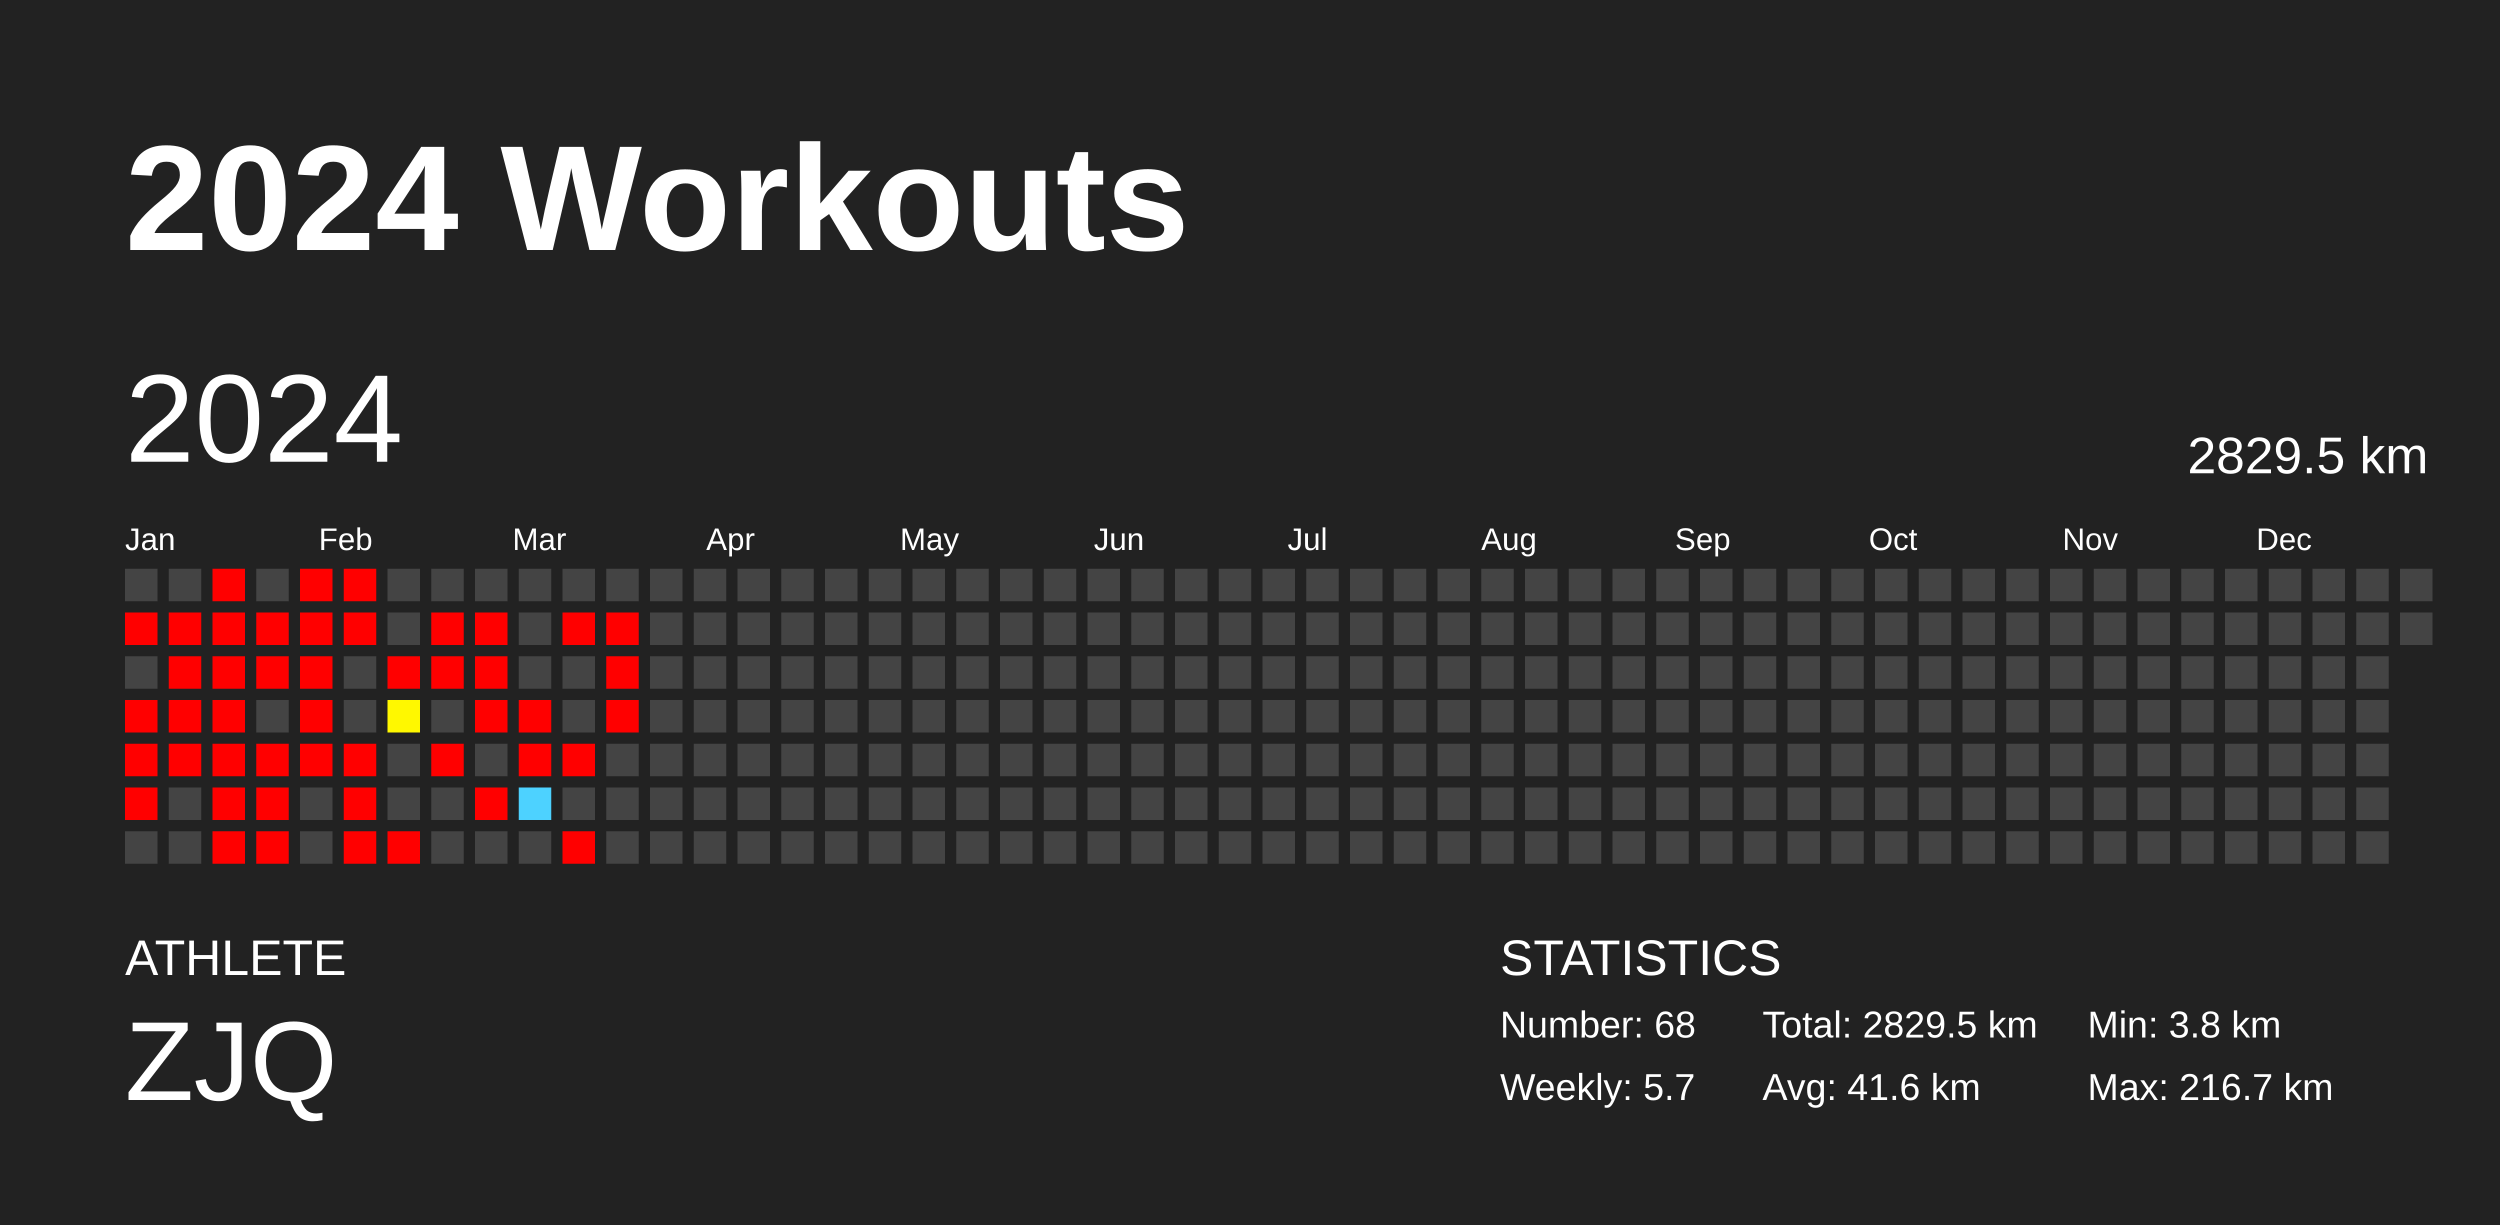
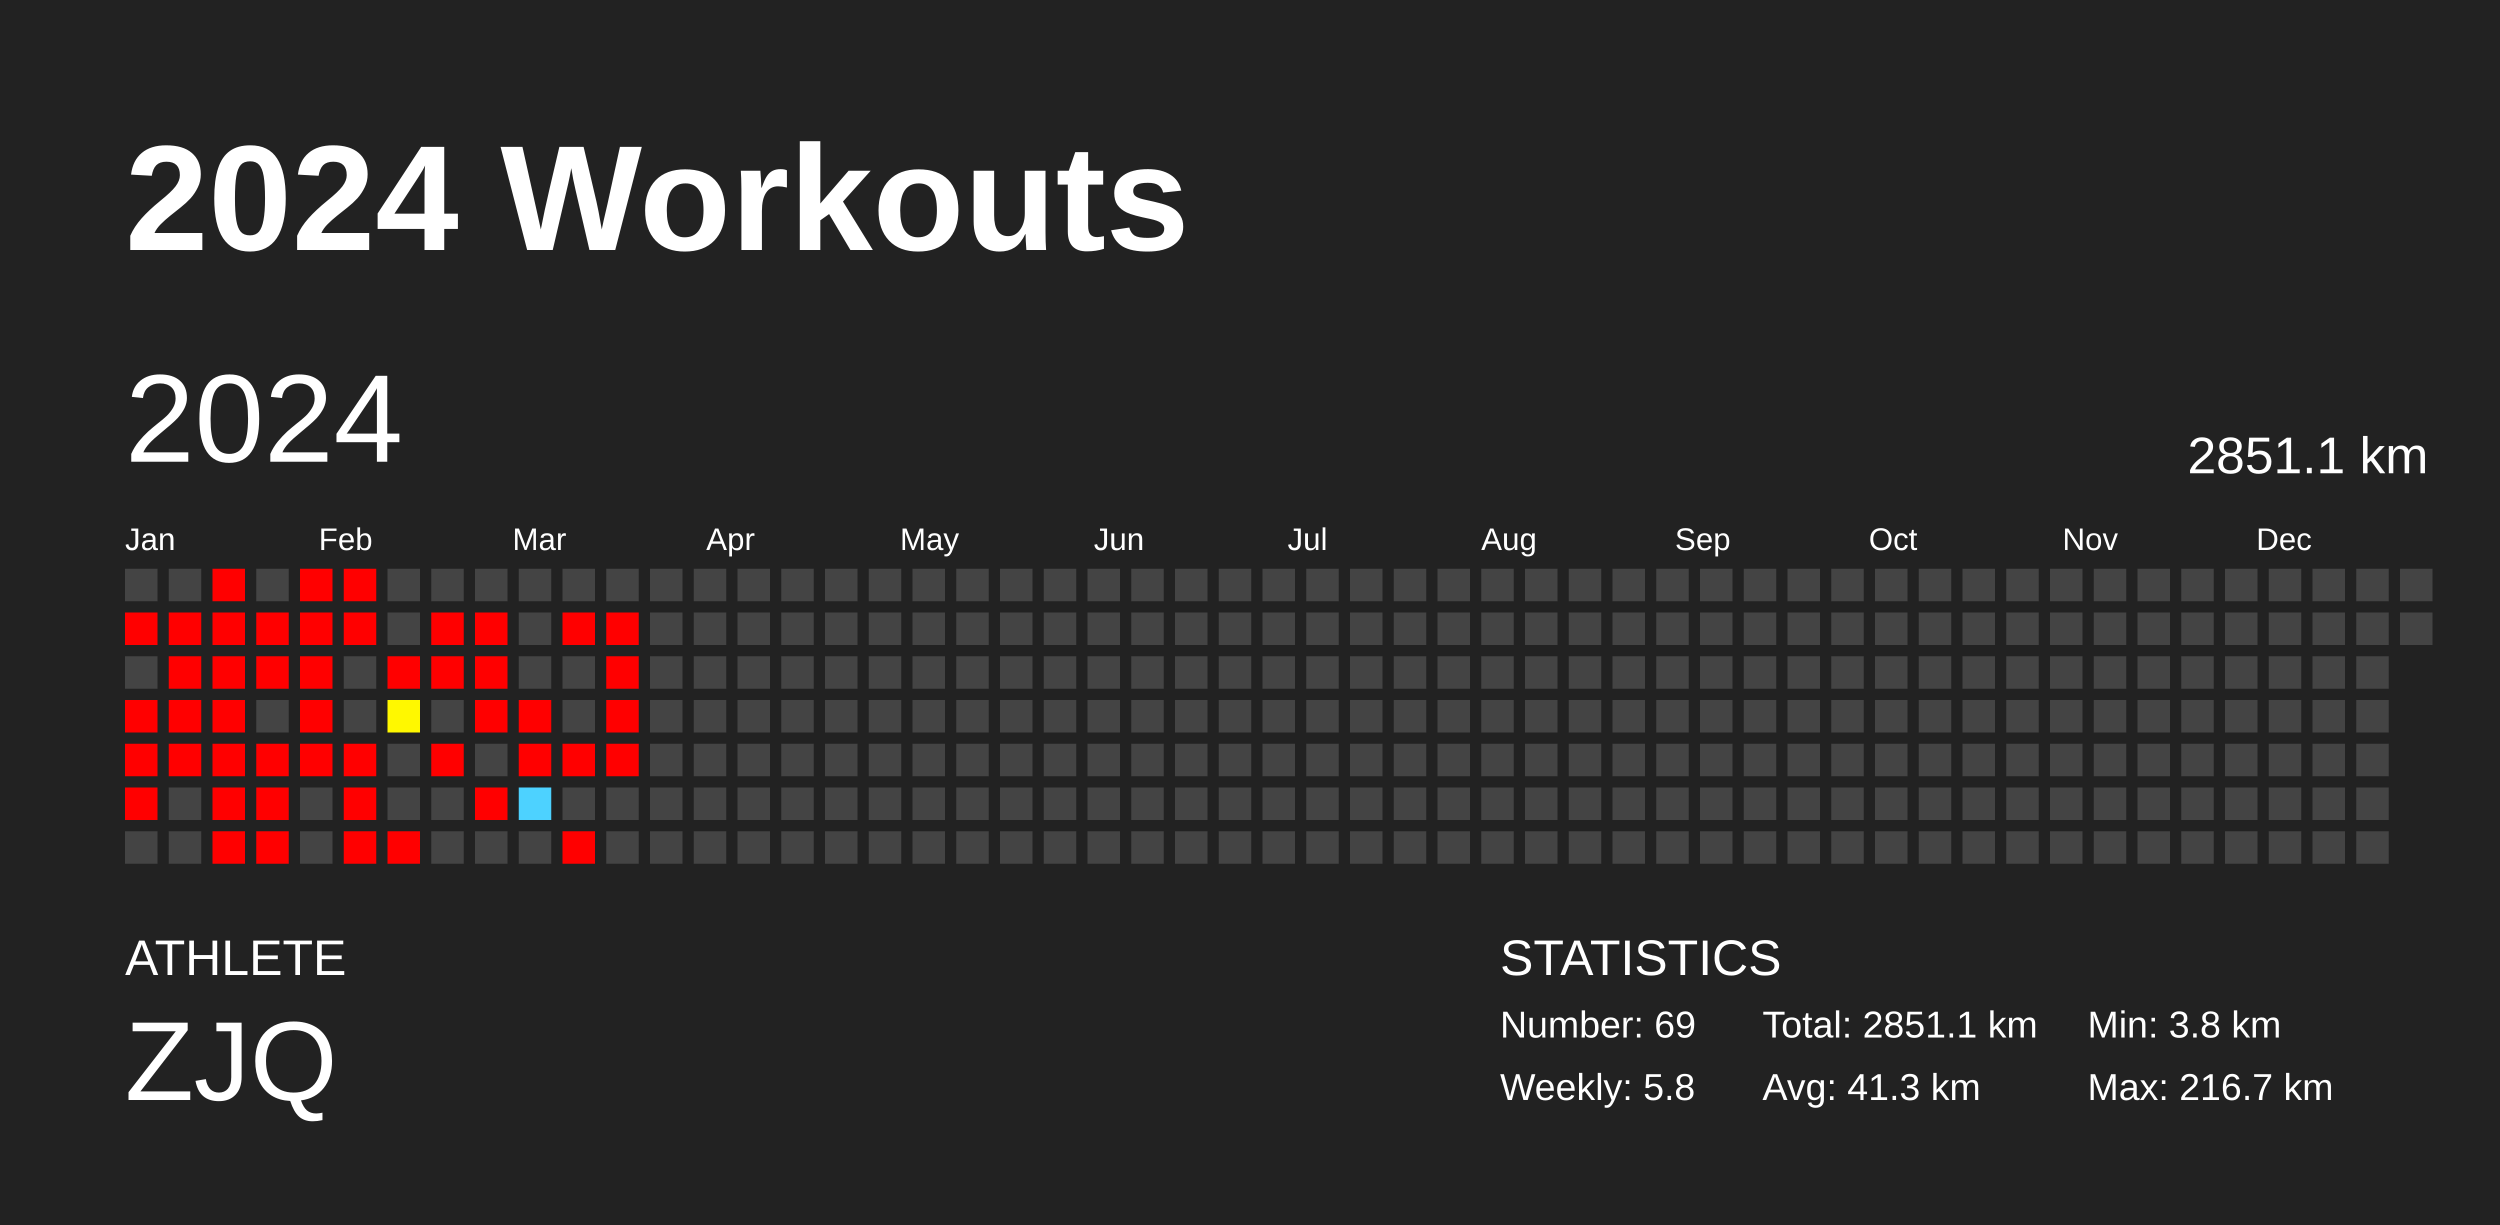
<svg xmlns="http://www.w3.org/2000/svg" baseProfile="full" height="98mm" version="1.1" viewBox="0,0,200,98" width="200mm">
  <defs />
  <rect fill="#222222" height="98" width="200" x="0" y="0" />
  <text fill="#FFFFFF" style="font-size:12px; font-family:Arial; font-weight:bold;" x="10" y="20">2024 Workouts</text>
  <text fill="#FFFFFF" style="font-size:4px; font-family:Arial" x="10" y="78">ATHLETE</text>
  <text fill="#FFFFFF" style="font-size:9px; font-family:Arial" x="10" y="88">ZJQ</text>
  <text fill="#FFFFFF" style="font-size:4px; font-family:Arial" x="120" y="78">STATISTICS</text>
-   <text fill="#FFFFFF" style="font-size:3px; font-family:Arial" x="120" y="83">Number: 68</text>
-   <text fill="#FFFFFF" style="font-size:3px; font-family:Arial" x="120" y="88">Weekly: 5.7</text>
-   <text fill="#FFFFFF" style="font-size:3px; font-family:Arial" x="141" y="83">Total: 2829.5 km</text>
-   <text fill="#FFFFFF" style="font-size:3px; font-family:Arial" x="141" y="88">Avg: 41.6 km</text>
+   <text fill="#FFFFFF" style="font-size:3px; font-family:Arial" x="120" y="83">Number: 69</text>
+   <text fill="#FFFFFF" style="font-size:3px; font-family:Arial" x="120" y="88">Weekly: 5.8</text>
+   <text fill="#FFFFFF" style="font-size:3px; font-family:Arial" x="141" y="83">Total: 2851.1 km</text>
+   <text fill="#FFFFFF" style="font-size:3px; font-family:Arial" x="141" y="88">Avg: 41.3 km</text>
  <text fill="#FFFFFF" style="font-size:3px; font-family:Arial" x="167" y="83">Min: 3.8 km</text>
  <text fill="#FFFFFF" style="font-size:3px; font-family:Arial" x="167" y="88">Max: 216.7 km</text>
  <text dominant-baseline="hanging" fill="#FFFFFF" style="font-size:10.0px; font-family:Arial;" x="10" y="30">2024</text>
-   <text dominant-baseline="hanging" fill="#FFFFFF" style="font-size:4.125px; font-family:Arial;" x="175" y="35">2829.5 km</text>
+   <text dominant-baseline="hanging" fill="#FFFFFF" style="font-size:4.125px; font-family:Arial;" x="175" y="35">2851.1 km</text>
  <text fill="#FFFFFF" style="font-size:2.5px; font-family:Arial" x="10.0" y="44">Jan</text>
  <text fill="#FFFFFF" style="font-size:2.5px; font-family:Arial" x="25.5" y="44">Feb</text>
  <text fill="#FFFFFF" style="font-size:2.5px; font-family:Arial" x="41.0" y="44">Mar</text>
  <text fill="#FFFFFF" style="font-size:2.5px; font-family:Arial" x="56.5" y="44">Apr</text>
  <text fill="#FFFFFF" style="font-size:2.5px; font-family:Arial" x="72.0" y="44">May</text>
  <text fill="#FFFFFF" style="font-size:2.5px; font-family:Arial" x="87.5" y="44">Jun</text>
  <text fill="#FFFFFF" style="font-size:2.5px; font-family:Arial" x="103.0" y="44">Jul</text>
  <text fill="#FFFFFF" style="font-size:2.5px; font-family:Arial" x="118.5" y="44">Aug</text>
  <text fill="#FFFFFF" style="font-size:2.5px; font-family:Arial" x="134.0" y="44">Sep</text>
  <text fill="#FFFFFF" style="font-size:2.5px; font-family:Arial" x="149.5" y="44">Oct</text>
  <text fill="#FFFFFF" style="font-size:2.5px; font-family:Arial" x="165.0" y="44">Nov</text>
  <text fill="#FFFFFF" style="font-size:2.5px; font-family:Arial" x="180.5" y="44">Dec</text>
  <rect fill="#444444" height="2.6" width="2.6" x="10.0" y="45.5" />
  <rect fill="red" height="2.6" width="2.6" x="10.0" y="49.0" />
  <rect fill="#444444" height="2.6" width="2.6" x="10.0" y="52.5" />
  <rect fill="red" height="2.6" width="2.6" x="10.0" y="56.0" />
  <rect fill="red" height="2.6" width="2.6" x="10.0" y="59.5" />
  <rect fill="red" height="2.6" width="2.6" x="10.0" y="63.0" />
  <rect fill="#444444" height="2.6" width="2.6" x="10.0" y="66.5" />
  <rect fill="#444444" height="2.6" width="2.6" x="13.5" y="45.5" />
  <rect fill="red" height="2.6" width="2.6" x="13.5" y="49.0" />
  <rect fill="red" height="2.6" width="2.6" x="13.5" y="52.5" />
  <rect fill="red" height="2.6" width="2.6" x="13.5" y="56.0" />
  <rect fill="red" height="2.6" width="2.6" x="13.5" y="59.5" />
  <rect fill="#444444" height="2.6" width="2.6" x="13.5" y="63.0" />
  <rect fill="#444444" height="2.6" width="2.6" x="13.5" y="66.5" />
  <rect fill="red" height="2.6" width="2.6" x="17.0" y="45.5" />
  <rect fill="red" height="2.6" width="2.6" x="17.0" y="49.0" />
  <rect fill="red" height="2.6" width="2.6" x="17.0" y="52.5" />
  <rect fill="red" height="2.6" width="2.6" x="17.0" y="56.0" />
  <rect fill="red" height="2.6" width="2.6" x="17.0" y="59.5" />
  <rect fill="red" height="2.6" width="2.6" x="17.0" y="63.0" />
  <rect fill="red" height="2.6" width="2.6" x="17.0" y="66.5" />
  <rect fill="#444444" height="2.6" width="2.6" x="20.5" y="45.5" />
  <rect fill="red" height="2.6" width="2.6" x="20.5" y="49.0" />
  <rect fill="red" height="2.6" width="2.6" x="20.5" y="52.5" />
  <rect fill="#444444" height="2.6" width="2.6" x="20.5" y="56.0" />
  <rect fill="red" height="2.6" width="2.6" x="20.5" y="59.5" />
  <rect fill="red" height="2.6" width="2.6" x="20.5" y="63.0" />
  <rect fill="red" height="2.6" width="2.6" x="20.5" y="66.5" />
  <rect fill="red" height="2.6" width="2.6" x="24.0" y="45.5" />
  <rect fill="red" height="2.6" width="2.6" x="24.0" y="49.0" />
  <rect fill="red" height="2.6" width="2.6" x="24.0" y="52.5" />
  <rect fill="red" height="2.6" width="2.6" x="24.0" y="56.0" />
  <rect fill="red" height="2.6" width="2.6" x="24.0" y="59.5" />
  <rect fill="#444444" height="2.6" width="2.6" x="24.0" y="63.0" />
  <rect fill="#444444" height="2.6" width="2.6" x="24.0" y="66.5" />
  <rect fill="red" height="2.6" width="2.6" x="27.5" y="45.5" />
  <rect fill="red" height="2.6" width="2.6" x="27.5" y="49.0" />
  <rect fill="#444444" height="2.6" width="2.6" x="27.5" y="52.5" />
  <rect fill="#444444" height="2.6" width="2.6" x="27.5" y="56.0" />
  <rect fill="red" height="2.6" width="2.6" x="27.5" y="59.5" />
  <rect fill="red" height="2.6" width="2.6" x="27.5" y="63.0" />
  <rect fill="red" height="2.6" width="2.6" x="27.5" y="66.5" />
  <rect fill="#444444" height="2.6" width="2.6" x="31.0" y="45.5" />
  <rect fill="#444444" height="2.6" width="2.6" x="31.0" y="49.0" />
  <rect fill="red" height="2.6" width="2.6" x="31.0" y="52.5" />
  <rect fill="#fff800" height="2.6" width="2.6" x="31.0" y="56.0" />
  <rect fill="#444444" height="2.6" width="2.6" x="31.0" y="59.5" />
  <rect fill="#444444" height="2.6" width="2.6" x="31.0" y="63.0" />
  <rect fill="red" height="2.6" width="2.6" x="31.0" y="66.5" />
  <rect fill="#444444" height="2.6" width="2.6" x="34.5" y="45.5" />
  <rect fill="red" height="2.6" width="2.6" x="34.5" y="49.0" />
  <rect fill="red" height="2.6" width="2.6" x="34.5" y="52.5" />
  <rect fill="#444444" height="2.6" width="2.6" x="34.5" y="56.0" />
  <rect fill="red" height="2.6" width="2.6" x="34.5" y="59.5" />
  <rect fill="#444444" height="2.6" width="2.6" x="34.5" y="63.0" />
  <rect fill="#444444" height="2.6" width="2.6" x="34.5" y="66.5" />
  <rect fill="#444444" height="2.6" width="2.6" x="38.0" y="45.5" />
  <rect fill="red" height="2.6" width="2.6" x="38.0" y="49.0" />
  <rect fill="red" height="2.6" width="2.6" x="38.0" y="52.5" />
  <rect fill="red" height="2.6" width="2.6" x="38.0" y="56.0" />
  <rect fill="#444444" height="2.6" width="2.6" x="38.0" y="59.5" />
  <rect fill="red" height="2.6" width="2.6" x="38.0" y="63.0" />
  <rect fill="#444444" height="2.6" width="2.6" x="38.0" y="66.5" />
  <rect fill="#444444" height="2.6" width="2.6" x="41.5" y="45.5" />
  <rect fill="#444444" height="2.6" width="2.6" x="41.5" y="49.0" />
  <rect fill="#444444" height="2.6" width="2.6" x="41.5" y="52.5" />
  <rect fill="red" height="2.6" width="2.6" x="41.5" y="56.0" />
  <rect fill="red" height="2.6" width="2.6" x="41.5" y="59.5" />
  <rect fill="#4dd2ff" height="2.6" width="2.6" x="41.5" y="63.0" />
  <rect fill="#444444" height="2.6" width="2.6" x="41.5" y="66.5" />
  <rect fill="#444444" height="2.6" width="2.6" x="45.0" y="45.5" />
  <rect fill="red" height="2.6" width="2.6" x="45.0" y="49.0" />
  <rect fill="#444444" height="2.6" width="2.6" x="45.0" y="52.5" />
  <rect fill="#444444" height="2.6" width="2.6" x="45.0" y="56.0" />
  <rect fill="red" height="2.6" width="2.6" x="45.0" y="59.5" />
  <rect fill="#444444" height="2.6" width="2.6" x="45.0" y="63.0" />
  <rect fill="red" height="2.6" width="2.6" x="45.0" y="66.5" />
  <rect fill="#444444" height="2.6" width="2.6" x="48.5" y="45.5" />
  <rect fill="red" height="2.6" width="2.6" x="48.5" y="49.0" />
  <rect fill="red" height="2.6" width="2.6" x="48.5" y="52.5" />
  <rect fill="red" height="2.6" width="2.6" x="48.5" y="56.0" />
-   <rect fill="#444444" height="2.6" width="2.6" x="48.5" y="59.5" />
+   <rect fill="red" height="2.6" width="2.6" x="48.5" y="59.5" />
  <rect fill="#444444" height="2.6" width="2.6" x="48.5" y="63.0" />
  <rect fill="#444444" height="2.6" width="2.6" x="48.5" y="66.5" />
  <rect fill="#444444" height="2.6" width="2.6" x="52.0" y="45.5" />
  <rect fill="#444444" height="2.6" width="2.6" x="52.0" y="49.0" />
  <rect fill="#444444" height="2.6" width="2.6" x="52.0" y="52.5" />
  <rect fill="#444444" height="2.6" width="2.6" x="52.0" y="56.0" />
  <rect fill="#444444" height="2.6" width="2.6" x="52.0" y="59.5" />
  <rect fill="#444444" height="2.6" width="2.6" x="52.0" y="63.0" />
  <rect fill="#444444" height="2.6" width="2.6" x="52.0" y="66.5" />
  <rect fill="#444444" height="2.6" width="2.6" x="55.5" y="45.5" />
  <rect fill="#444444" height="2.6" width="2.6" x="55.5" y="49.0" />
  <rect fill="#444444" height="2.6" width="2.6" x="55.5" y="52.5" />
  <rect fill="#444444" height="2.6" width="2.6" x="55.5" y="56.0" />
  <rect fill="#444444" height="2.6" width="2.6" x="55.5" y="59.5" />
  <rect fill="#444444" height="2.6" width="2.6" x="55.5" y="63.0" />
  <rect fill="#444444" height="2.6" width="2.6" x="55.5" y="66.5" />
  <rect fill="#444444" height="2.6" width="2.6" x="59.0" y="45.5" />
  <rect fill="#444444" height="2.6" width="2.6" x="59.0" y="49.0" />
  <rect fill="#444444" height="2.6" width="2.6" x="59.0" y="52.5" />
  <rect fill="#444444" height="2.6" width="2.6" x="59.0" y="56.0" />
  <rect fill="#444444" height="2.6" width="2.6" x="59.0" y="59.5" />
  <rect fill="#444444" height="2.6" width="2.6" x="59.0" y="63.0" />
  <rect fill="#444444" height="2.6" width="2.6" x="59.0" y="66.5" />
  <rect fill="#444444" height="2.6" width="2.6" x="62.5" y="45.5" />
  <rect fill="#444444" height="2.6" width="2.6" x="62.5" y="49.0" />
  <rect fill="#444444" height="2.6" width="2.6" x="62.5" y="52.5" />
  <rect fill="#444444" height="2.6" width="2.6" x="62.5" y="56.0" />
  <rect fill="#444444" height="2.6" width="2.6" x="62.5" y="59.5" />
  <rect fill="#444444" height="2.6" width="2.6" x="62.5" y="63.0" />
  <rect fill="#444444" height="2.6" width="2.6" x="62.5" y="66.5" />
  <rect fill="#444444" height="2.6" width="2.6" x="66.0" y="45.5" />
  <rect fill="#444444" height="2.6" width="2.6" x="66.0" y="49.0" />
  <rect fill="#444444" height="2.6" width="2.6" x="66.0" y="52.5" />
  <rect fill="#444444" height="2.6" width="2.6" x="66.0" y="56.0" />
  <rect fill="#444444" height="2.6" width="2.6" x="66.0" y="59.5" />
  <rect fill="#444444" height="2.6" width="2.6" x="66.0" y="63.0" />
  <rect fill="#444444" height="2.6" width="2.6" x="66.0" y="66.5" />
  <rect fill="#444444" height="2.6" width="2.6" x="69.5" y="45.5" />
  <rect fill="#444444" height="2.6" width="2.6" x="69.5" y="49.0" />
  <rect fill="#444444" height="2.6" width="2.6" x="69.5" y="52.5" />
  <rect fill="#444444" height="2.6" width="2.6" x="69.5" y="56.0" />
  <rect fill="#444444" height="2.6" width="2.6" x="69.5" y="59.5" />
  <rect fill="#444444" height="2.6" width="2.6" x="69.5" y="63.0" />
  <rect fill="#444444" height="2.6" width="2.6" x="69.5" y="66.5" />
  <rect fill="#444444" height="2.6" width="2.6" x="73.0" y="45.5" />
  <rect fill="#444444" height="2.6" width="2.6" x="73.0" y="49.0" />
  <rect fill="#444444" height="2.6" width="2.6" x="73.0" y="52.5" />
  <rect fill="#444444" height="2.6" width="2.6" x="73.0" y="56.0" />
  <rect fill="#444444" height="2.6" width="2.6" x="73.0" y="59.5" />
  <rect fill="#444444" height="2.6" width="2.6" x="73.0" y="63.0" />
  <rect fill="#444444" height="2.6" width="2.6" x="73.0" y="66.5" />
  <rect fill="#444444" height="2.6" width="2.6" x="76.5" y="45.5" />
  <rect fill="#444444" height="2.6" width="2.6" x="76.5" y="49.0" />
  <rect fill="#444444" height="2.6" width="2.6" x="76.5" y="52.5" />
  <rect fill="#444444" height="2.6" width="2.6" x="76.5" y="56.0" />
  <rect fill="#444444" height="2.6" width="2.6" x="76.5" y="59.5" />
  <rect fill="#444444" height="2.6" width="2.6" x="76.5" y="63.0" />
  <rect fill="#444444" height="2.6" width="2.6" x="76.5" y="66.5" />
  <rect fill="#444444" height="2.6" width="2.6" x="80.0" y="45.5" />
  <rect fill="#444444" height="2.6" width="2.6" x="80.0" y="49.0" />
  <rect fill="#444444" height="2.6" width="2.6" x="80.0" y="52.5" />
  <rect fill="#444444" height="2.6" width="2.6" x="80.0" y="56.0" />
  <rect fill="#444444" height="2.6" width="2.6" x="80.0" y="59.5" />
  <rect fill="#444444" height="2.6" width="2.6" x="80.0" y="63.0" />
  <rect fill="#444444" height="2.6" width="2.6" x="80.0" y="66.5" />
  <rect fill="#444444" height="2.6" width="2.6" x="83.5" y="45.5" />
  <rect fill="#444444" height="2.6" width="2.6" x="83.5" y="49.0" />
  <rect fill="#444444" height="2.6" width="2.6" x="83.5" y="52.5" />
  <rect fill="#444444" height="2.6" width="2.6" x="83.5" y="56.0" />
  <rect fill="#444444" height="2.6" width="2.6" x="83.5" y="59.5" />
  <rect fill="#444444" height="2.6" width="2.6" x="83.5" y="63.0" />
  <rect fill="#444444" height="2.6" width="2.6" x="83.5" y="66.5" />
  <rect fill="#444444" height="2.6" width="2.6" x="87.0" y="45.5" />
  <rect fill="#444444" height="2.6" width="2.6" x="87.0" y="49.0" />
  <rect fill="#444444" height="2.6" width="2.6" x="87.0" y="52.5" />
  <rect fill="#444444" height="2.6" width="2.6" x="87.0" y="56.0" />
  <rect fill="#444444" height="2.6" width="2.6" x="87.0" y="59.5" />
  <rect fill="#444444" height="2.6" width="2.6" x="87.0" y="63.0" />
  <rect fill="#444444" height="2.6" width="2.6" x="87.0" y="66.5" />
  <rect fill="#444444" height="2.6" width="2.6" x="90.5" y="45.5" />
  <rect fill="#444444" height="2.6" width="2.6" x="90.5" y="49.0" />
  <rect fill="#444444" height="2.6" width="2.6" x="90.5" y="52.5" />
  <rect fill="#444444" height="2.6" width="2.6" x="90.5" y="56.0" />
  <rect fill="#444444" height="2.6" width="2.6" x="90.5" y="59.5" />
  <rect fill="#444444" height="2.6" width="2.6" x="90.5" y="63.0" />
  <rect fill="#444444" height="2.6" width="2.6" x="90.5" y="66.5" />
  <rect fill="#444444" height="2.6" width="2.6" x="94.0" y="45.5" />
  <rect fill="#444444" height="2.6" width="2.6" x="94.0" y="49.0" />
  <rect fill="#444444" height="2.6" width="2.6" x="94.0" y="52.5" />
  <rect fill="#444444" height="2.6" width="2.6" x="94.0" y="56.0" />
  <rect fill="#444444" height="2.6" width="2.6" x="94.0" y="59.5" />
  <rect fill="#444444" height="2.6" width="2.6" x="94.0" y="63.0" />
  <rect fill="#444444" height="2.6" width="2.6" x="94.0" y="66.5" />
  <rect fill="#444444" height="2.6" width="2.6" x="97.5" y="45.5" />
  <rect fill="#444444" height="2.6" width="2.6" x="97.5" y="49.0" />
  <rect fill="#444444" height="2.6" width="2.6" x="97.5" y="52.5" />
  <rect fill="#444444" height="2.6" width="2.6" x="97.5" y="56.0" />
  <rect fill="#444444" height="2.6" width="2.6" x="97.5" y="59.5" />
  <rect fill="#444444" height="2.6" width="2.6" x="97.5" y="63.0" />
  <rect fill="#444444" height="2.6" width="2.6" x="97.5" y="66.5" />
  <rect fill="#444444" height="2.6" width="2.6" x="101.0" y="45.5" />
  <rect fill="#444444" height="2.6" width="2.6" x="101.0" y="49.0" />
  <rect fill="#444444" height="2.6" width="2.6" x="101.0" y="52.5" />
  <rect fill="#444444" height="2.6" width="2.6" x="101.0" y="56.0" />
  <rect fill="#444444" height="2.6" width="2.6" x="101.0" y="59.5" />
  <rect fill="#444444" height="2.6" width="2.6" x="101.0" y="63.0" />
  <rect fill="#444444" height="2.6" width="2.6" x="101.0" y="66.5" />
  <rect fill="#444444" height="2.6" width="2.6" x="104.5" y="45.5" />
  <rect fill="#444444" height="2.6" width="2.6" x="104.5" y="49.0" />
  <rect fill="#444444" height="2.6" width="2.6" x="104.5" y="52.5" />
  <rect fill="#444444" height="2.6" width="2.6" x="104.5" y="56.0" />
  <rect fill="#444444" height="2.6" width="2.6" x="104.5" y="59.5" />
  <rect fill="#444444" height="2.6" width="2.6" x="104.5" y="63.0" />
  <rect fill="#444444" height="2.6" width="2.6" x="104.5" y="66.5" />
  <rect fill="#444444" height="2.6" width="2.6" x="108.0" y="45.5" />
  <rect fill="#444444" height="2.6" width="2.6" x="108.0" y="49.0" />
  <rect fill="#444444" height="2.6" width="2.6" x="108.0" y="52.5" />
  <rect fill="#444444" height="2.6" width="2.6" x="108.0" y="56.0" />
  <rect fill="#444444" height="2.6" width="2.6" x="108.0" y="59.5" />
  <rect fill="#444444" height="2.6" width="2.6" x="108.0" y="63.0" />
  <rect fill="#444444" height="2.6" width="2.6" x="108.0" y="66.5" />
  <rect fill="#444444" height="2.6" width="2.6" x="111.5" y="45.5" />
  <rect fill="#444444" height="2.6" width="2.6" x="111.5" y="49.0" />
  <rect fill="#444444" height="2.6" width="2.6" x="111.5" y="52.5" />
  <rect fill="#444444" height="2.6" width="2.6" x="111.5" y="56.0" />
  <rect fill="#444444" height="2.6" width="2.6" x="111.5" y="59.5" />
  <rect fill="#444444" height="2.6" width="2.6" x="111.5" y="63.0" />
  <rect fill="#444444" height="2.6" width="2.6" x="111.5" y="66.5" />
  <rect fill="#444444" height="2.6" width="2.6" x="115.0" y="45.5" />
  <rect fill="#444444" height="2.6" width="2.6" x="115.0" y="49.0" />
  <rect fill="#444444" height="2.6" width="2.6" x="115.0" y="52.5" />
  <rect fill="#444444" height="2.6" width="2.6" x="115.0" y="56.0" />
  <rect fill="#444444" height="2.6" width="2.6" x="115.0" y="59.5" />
  <rect fill="#444444" height="2.6" width="2.6" x="115.0" y="63.0" />
  <rect fill="#444444" height="2.6" width="2.6" x="115.0" y="66.5" />
  <rect fill="#444444" height="2.6" width="2.6" x="118.5" y="45.5" />
  <rect fill="#444444" height="2.6" width="2.6" x="118.5" y="49.0" />
  <rect fill="#444444" height="2.6" width="2.6" x="118.5" y="52.5" />
  <rect fill="#444444" height="2.6" width="2.6" x="118.5" y="56.0" />
  <rect fill="#444444" height="2.6" width="2.6" x="118.5" y="59.5" />
  <rect fill="#444444" height="2.6" width="2.6" x="118.5" y="63.0" />
  <rect fill="#444444" height="2.6" width="2.6" x="118.5" y="66.5" />
  <rect fill="#444444" height="2.6" width="2.6" x="122.0" y="45.5" />
  <rect fill="#444444" height="2.6" width="2.6" x="122.0" y="49.0" />
  <rect fill="#444444" height="2.6" width="2.6" x="122.0" y="52.5" />
  <rect fill="#444444" height="2.6" width="2.6" x="122.0" y="56.0" />
  <rect fill="#444444" height="2.6" width="2.6" x="122.0" y="59.5" />
  <rect fill="#444444" height="2.6" width="2.6" x="122.0" y="63.0" />
  <rect fill="#444444" height="2.6" width="2.6" x="122.0" y="66.5" />
  <rect fill="#444444" height="2.6" width="2.6" x="125.5" y="45.5" />
  <rect fill="#444444" height="2.6" width="2.6" x="125.5" y="49.0" />
  <rect fill="#444444" height="2.6" width="2.6" x="125.5" y="52.5" />
  <rect fill="#444444" height="2.6" width="2.6" x="125.5" y="56.0" />
  <rect fill="#444444" height="2.6" width="2.6" x="125.5" y="59.5" />
  <rect fill="#444444" height="2.6" width="2.6" x="125.5" y="63.0" />
  <rect fill="#444444" height="2.6" width="2.6" x="125.5" y="66.5" />
  <rect fill="#444444" height="2.6" width="2.6" x="129.0" y="45.5" />
  <rect fill="#444444" height="2.6" width="2.6" x="129.0" y="49.0" />
  <rect fill="#444444" height="2.6" width="2.6" x="129.0" y="52.5" />
  <rect fill="#444444" height="2.6" width="2.6" x="129.0" y="56.0" />
  <rect fill="#444444" height="2.6" width="2.6" x="129.0" y="59.5" />
  <rect fill="#444444" height="2.6" width="2.6" x="129.0" y="63.0" />
  <rect fill="#444444" height="2.6" width="2.6" x="129.0" y="66.5" />
  <rect fill="#444444" height="2.6" width="2.6" x="132.5" y="45.5" />
  <rect fill="#444444" height="2.6" width="2.6" x="132.5" y="49.0" />
  <rect fill="#444444" height="2.6" width="2.6" x="132.5" y="52.5" />
  <rect fill="#444444" height="2.6" width="2.6" x="132.5" y="56.0" />
  <rect fill="#444444" height="2.6" width="2.6" x="132.5" y="59.5" />
  <rect fill="#444444" height="2.6" width="2.6" x="132.5" y="63.0" />
  <rect fill="#444444" height="2.6" width="2.6" x="132.5" y="66.5" />
  <rect fill="#444444" height="2.6" width="2.6" x="136.0" y="45.5" />
  <rect fill="#444444" height="2.6" width="2.6" x="136.0" y="49.0" />
  <rect fill="#444444" height="2.6" width="2.6" x="136.0" y="52.5" />
  <rect fill="#444444" height="2.6" width="2.6" x="136.0" y="56.0" />
  <rect fill="#444444" height="2.6" width="2.6" x="136.0" y="59.5" />
  <rect fill="#444444" height="2.6" width="2.6" x="136.0" y="63.0" />
  <rect fill="#444444" height="2.6" width="2.6" x="136.0" y="66.5" />
  <rect fill="#444444" height="2.6" width="2.6" x="139.5" y="45.5" />
  <rect fill="#444444" height="2.6" width="2.6" x="139.5" y="49.0" />
  <rect fill="#444444" height="2.6" width="2.6" x="139.5" y="52.5" />
  <rect fill="#444444" height="2.6" width="2.6" x="139.5" y="56.0" />
  <rect fill="#444444" height="2.6" width="2.6" x="139.5" y="59.5" />
  <rect fill="#444444" height="2.6" width="2.6" x="139.5" y="63.0" />
  <rect fill="#444444" height="2.6" width="2.6" x="139.5" y="66.5" />
  <rect fill="#444444" height="2.6" width="2.6" x="143.0" y="45.5" />
  <rect fill="#444444" height="2.6" width="2.6" x="143.0" y="49.0" />
  <rect fill="#444444" height="2.6" width="2.6" x="143.0" y="52.5" />
  <rect fill="#444444" height="2.6" width="2.6" x="143.0" y="56.0" />
  <rect fill="#444444" height="2.6" width="2.6" x="143.0" y="59.5" />
  <rect fill="#444444" height="2.6" width="2.6" x="143.0" y="63.0" />
  <rect fill="#444444" height="2.6" width="2.6" x="143.0" y="66.5" />
  <rect fill="#444444" height="2.6" width="2.6" x="146.5" y="45.5" />
  <rect fill="#444444" height="2.6" width="2.6" x="146.5" y="49.0" />
  <rect fill="#444444" height="2.6" width="2.6" x="146.5" y="52.5" />
  <rect fill="#444444" height="2.6" width="2.6" x="146.5" y="56.0" />
  <rect fill="#444444" height="2.6" width="2.6" x="146.5" y="59.5" />
  <rect fill="#444444" height="2.6" width="2.6" x="146.5" y="63.0" />
  <rect fill="#444444" height="2.6" width="2.6" x="146.5" y="66.5" />
  <rect fill="#444444" height="2.6" width="2.6" x="150.0" y="45.5" />
  <rect fill="#444444" height="2.6" width="2.6" x="150.0" y="49.0" />
  <rect fill="#444444" height="2.6" width="2.6" x="150.0" y="52.5" />
  <rect fill="#444444" height="2.6" width="2.6" x="150.0" y="56.0" />
  <rect fill="#444444" height="2.6" width="2.6" x="150.0" y="59.5" />
  <rect fill="#444444" height="2.6" width="2.6" x="150.0" y="63.0" />
  <rect fill="#444444" height="2.6" width="2.6" x="150.0" y="66.5" />
  <rect fill="#444444" height="2.6" width="2.6" x="153.5" y="45.5" />
  <rect fill="#444444" height="2.6" width="2.6" x="153.5" y="49.0" />
  <rect fill="#444444" height="2.6" width="2.6" x="153.5" y="52.5" />
  <rect fill="#444444" height="2.6" width="2.6" x="153.5" y="56.0" />
  <rect fill="#444444" height="2.6" width="2.6" x="153.5" y="59.5" />
  <rect fill="#444444" height="2.6" width="2.6" x="153.5" y="63.0" />
  <rect fill="#444444" height="2.6" width="2.6" x="153.5" y="66.5" />
  <rect fill="#444444" height="2.6" width="2.6" x="157.0" y="45.5" />
  <rect fill="#444444" height="2.6" width="2.6" x="157.0" y="49.0" />
  <rect fill="#444444" height="2.6" width="2.6" x="157.0" y="52.5" />
  <rect fill="#444444" height="2.6" width="2.6" x="157.0" y="56.0" />
  <rect fill="#444444" height="2.6" width="2.6" x="157.0" y="59.5" />
  <rect fill="#444444" height="2.6" width="2.6" x="157.0" y="63.0" />
  <rect fill="#444444" height="2.6" width="2.6" x="157.0" y="66.5" />
  <rect fill="#444444" height="2.6" width="2.6" x="160.5" y="45.5" />
  <rect fill="#444444" height="2.6" width="2.6" x="160.5" y="49.0" />
  <rect fill="#444444" height="2.6" width="2.6" x="160.5" y="52.5" />
  <rect fill="#444444" height="2.6" width="2.6" x="160.5" y="56.0" />
  <rect fill="#444444" height="2.6" width="2.6" x="160.5" y="59.5" />
  <rect fill="#444444" height="2.6" width="2.6" x="160.5" y="63.0" />
  <rect fill="#444444" height="2.6" width="2.6" x="160.5" y="66.5" />
  <rect fill="#444444" height="2.6" width="2.6" x="164.0" y="45.5" />
  <rect fill="#444444" height="2.6" width="2.6" x="164.0" y="49.0" />
  <rect fill="#444444" height="2.6" width="2.6" x="164.0" y="52.5" />
  <rect fill="#444444" height="2.6" width="2.6" x="164.0" y="56.0" />
  <rect fill="#444444" height="2.6" width="2.6" x="164.0" y="59.5" />
  <rect fill="#444444" height="2.6" width="2.6" x="164.0" y="63.0" />
  <rect fill="#444444" height="2.6" width="2.6" x="164.0" y="66.5" />
  <rect fill="#444444" height="2.6" width="2.6" x="167.5" y="45.5" />
  <rect fill="#444444" height="2.6" width="2.6" x="167.5" y="49.0" />
  <rect fill="#444444" height="2.6" width="2.6" x="167.5" y="52.5" />
  <rect fill="#444444" height="2.6" width="2.6" x="167.5" y="56.0" />
  <rect fill="#444444" height="2.6" width="2.6" x="167.5" y="59.5" />
  <rect fill="#444444" height="2.6" width="2.6" x="167.5" y="63.0" />
  <rect fill="#444444" height="2.6" width="2.6" x="167.5" y="66.5" />
  <rect fill="#444444" height="2.6" width="2.6" x="171.0" y="45.5" />
  <rect fill="#444444" height="2.6" width="2.6" x="171.0" y="49.0" />
  <rect fill="#444444" height="2.6" width="2.6" x="171.0" y="52.5" />
  <rect fill="#444444" height="2.6" width="2.6" x="171.0" y="56.0" />
  <rect fill="#444444" height="2.6" width="2.6" x="171.0" y="59.5" />
  <rect fill="#444444" height="2.6" width="2.6" x="171.0" y="63.0" />
  <rect fill="#444444" height="2.6" width="2.6" x="171.0" y="66.5" />
  <rect fill="#444444" height="2.6" width="2.6" x="174.5" y="45.5" />
  <rect fill="#444444" height="2.6" width="2.6" x="174.5" y="49.0" />
  <rect fill="#444444" height="2.6" width="2.6" x="174.5" y="52.5" />
  <rect fill="#444444" height="2.6" width="2.6" x="174.5" y="56.0" />
  <rect fill="#444444" height="2.6" width="2.6" x="174.5" y="59.5" />
  <rect fill="#444444" height="2.6" width="2.6" x="174.5" y="63.0" />
  <rect fill="#444444" height="2.6" width="2.6" x="174.5" y="66.5" />
  <rect fill="#444444" height="2.6" width="2.6" x="178.0" y="45.5" />
  <rect fill="#444444" height="2.6" width="2.6" x="178.0" y="49.0" />
  <rect fill="#444444" height="2.6" width="2.6" x="178.0" y="52.5" />
  <rect fill="#444444" height="2.6" width="2.6" x="178.0" y="56.0" />
  <rect fill="#444444" height="2.6" width="2.6" x="178.0" y="59.5" />
  <rect fill="#444444" height="2.6" width="2.6" x="178.0" y="63.0" />
  <rect fill="#444444" height="2.6" width="2.6" x="178.0" y="66.5" />
  <rect fill="#444444" height="2.6" width="2.6" x="181.5" y="45.5" />
  <rect fill="#444444" height="2.6" width="2.6" x="181.5" y="49.0" />
  <rect fill="#444444" height="2.6" width="2.6" x="181.5" y="52.5" />
  <rect fill="#444444" height="2.6" width="2.6" x="181.5" y="56.0" />
  <rect fill="#444444" height="2.6" width="2.6" x="181.5" y="59.5" />
  <rect fill="#444444" height="2.6" width="2.6" x="181.5" y="63.0" />
  <rect fill="#444444" height="2.6" width="2.6" x="181.5" y="66.5" />
  <rect fill="#444444" height="2.6" width="2.6" x="185.0" y="45.5" />
  <rect fill="#444444" height="2.6" width="2.6" x="185.0" y="49.0" />
  <rect fill="#444444" height="2.6" width="2.6" x="185.0" y="52.5" />
  <rect fill="#444444" height="2.6" width="2.6" x="185.0" y="56.0" />
  <rect fill="#444444" height="2.6" width="2.6" x="185.0" y="59.5" />
  <rect fill="#444444" height="2.6" width="2.6" x="185.0" y="63.0" />
  <rect fill="#444444" height="2.6" width="2.6" x="185.0" y="66.5" />
  <rect fill="#444444" height="2.6" width="2.6" x="188.5" y="45.5" />
  <rect fill="#444444" height="2.6" width="2.6" x="188.5" y="49.0" />
  <rect fill="#444444" height="2.6" width="2.6" x="188.5" y="52.5" />
  <rect fill="#444444" height="2.6" width="2.6" x="188.5" y="56.0" />
  <rect fill="#444444" height="2.6" width="2.6" x="188.5" y="59.5" />
  <rect fill="#444444" height="2.6" width="2.6" x="188.5" y="63.0" />
  <rect fill="#444444" height="2.6" width="2.6" x="188.5" y="66.5" />
  <rect fill="#444444" height="2.6" width="2.6" x="192.0" y="45.5" />
  <rect fill="#444444" height="2.6" width="2.6" x="192.0" y="49.0" />
</svg>
